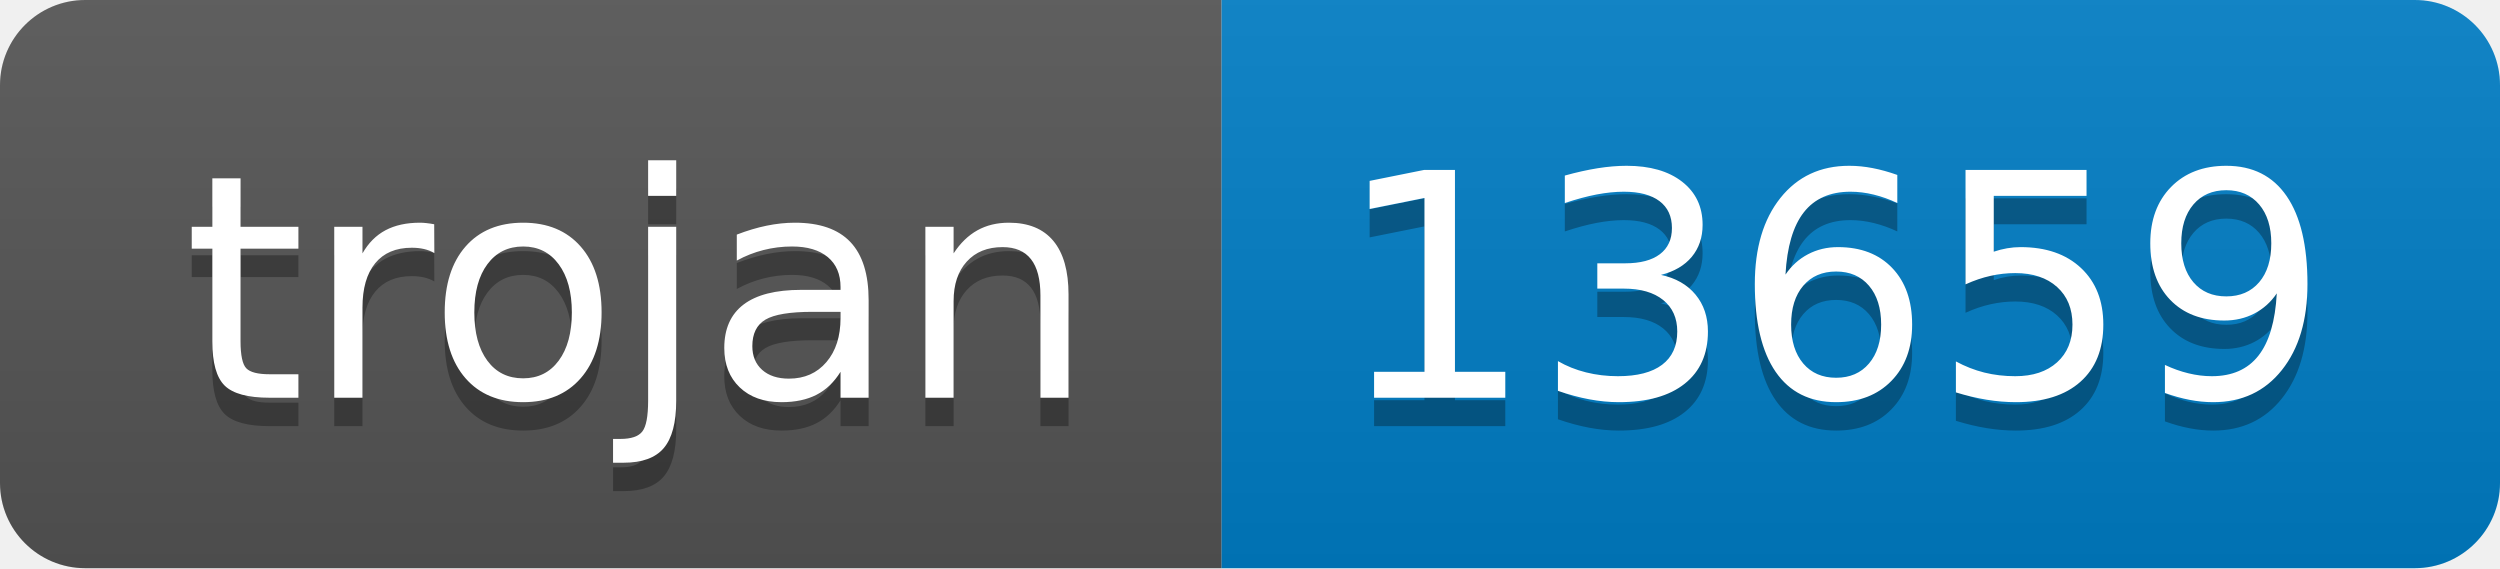
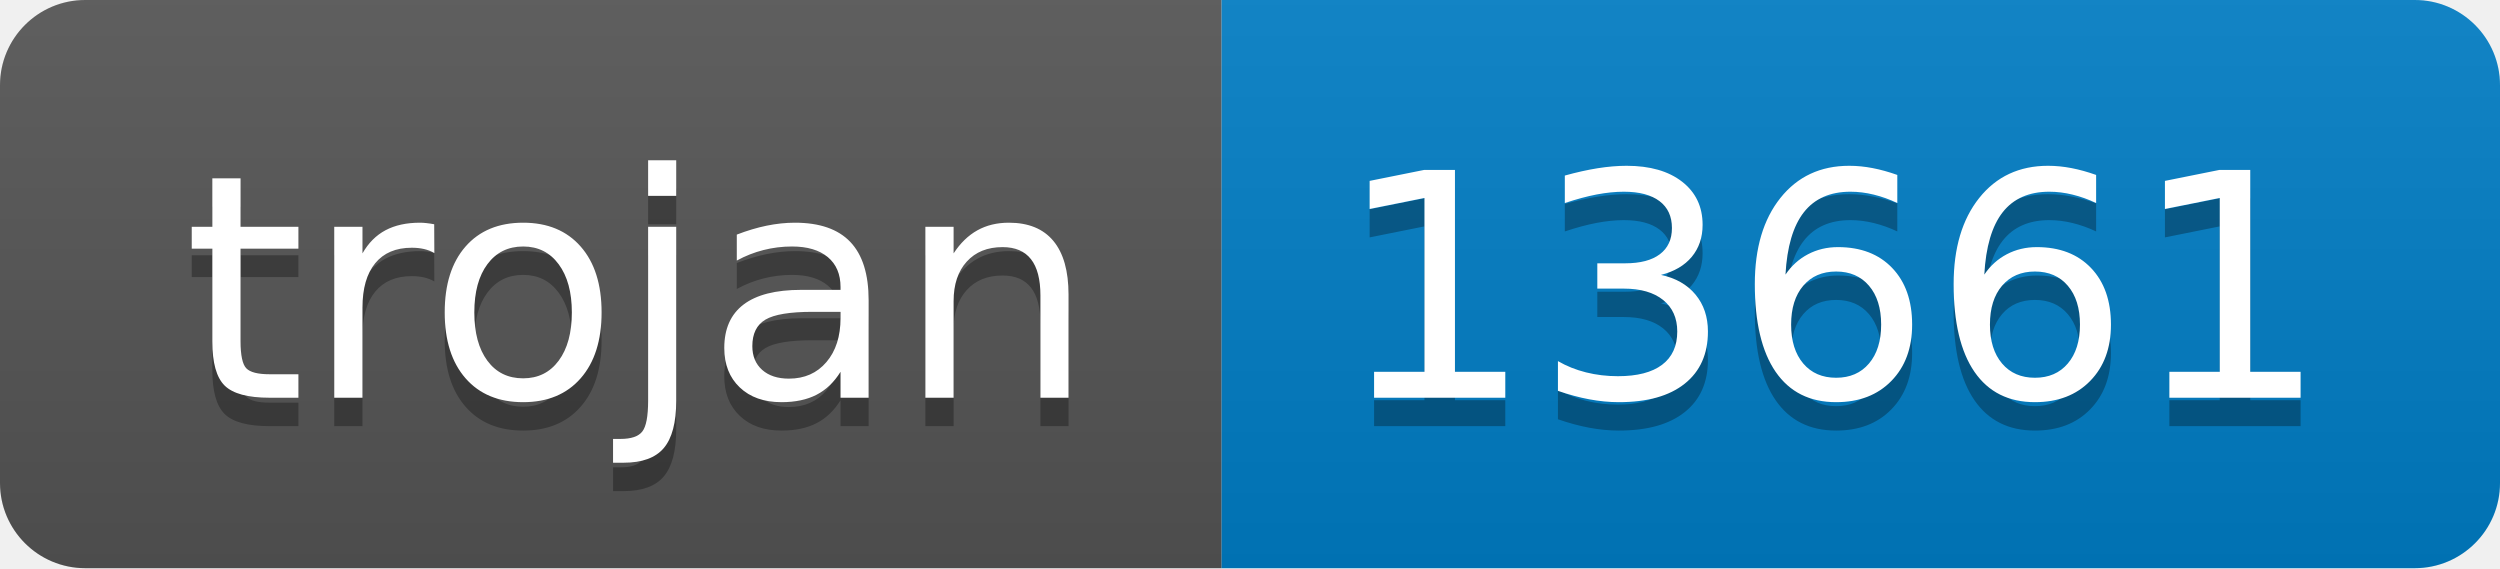
- <svg xmlns="http://www.w3.org/2000/svg" width="88" height="20" role="img" aria-label="trojan: 13659">
+ <svg xmlns="http://www.w3.org/2000/svg" width="88" height="20" role="img" aria-label="trojan: 13661">
  <linearGradient id="s" x2="0" y2="100%">
    <stop offset="0" stop-color="#bbb" stop-opacity=".1" />
    <stop offset="1" stop-opacity=".1" />
  </linearGradient>
  <clipPath id="r">
    <rect width="88" height="20" rx="3" fill="#fff" />
  </clipPath>
  <g clip-path="url(#r)">
    <rect width="43" height="20" fill="#555" />
    <rect x="43" width="45" height="20" fill="#007ec6" />
    <rect width="88" height="20" fill="url(#s)" />
  </g>
  <g fill="#fff" text-anchor="middle" font-family="Verdana,Geneva,DejaVu Sans,sans-serif" text-rendering="geometricPrecision" font-size="110">
    <text aria-hidden="true" x="225" y="150" fill="#010101" fill-opacity=".3" transform="scale(.1)" textLength="330">trojan</text>
    <text x="225" y="140" transform="scale(.1)" fill="#fff" textLength="330">trojan</text>
-     <text aria-hidden="true" x="645" y="150" fill="#010101" fill-opacity=".3" transform="scale(.1)" textLength="350">13659</text>
-     <text x="645" y="140" transform="scale(.1)" fill="#fff" textLength="350">13659</text>
+     <text aria-hidden="true" x="645" y="150" fill="#010101" fill-opacity=".3" transform="scale(.1)" textLength="350">13661</text>
+     <text x="645" y="140" transform="scale(.1)" fill="#fff" textLength="350">13661</text>
  </g>
</svg>
